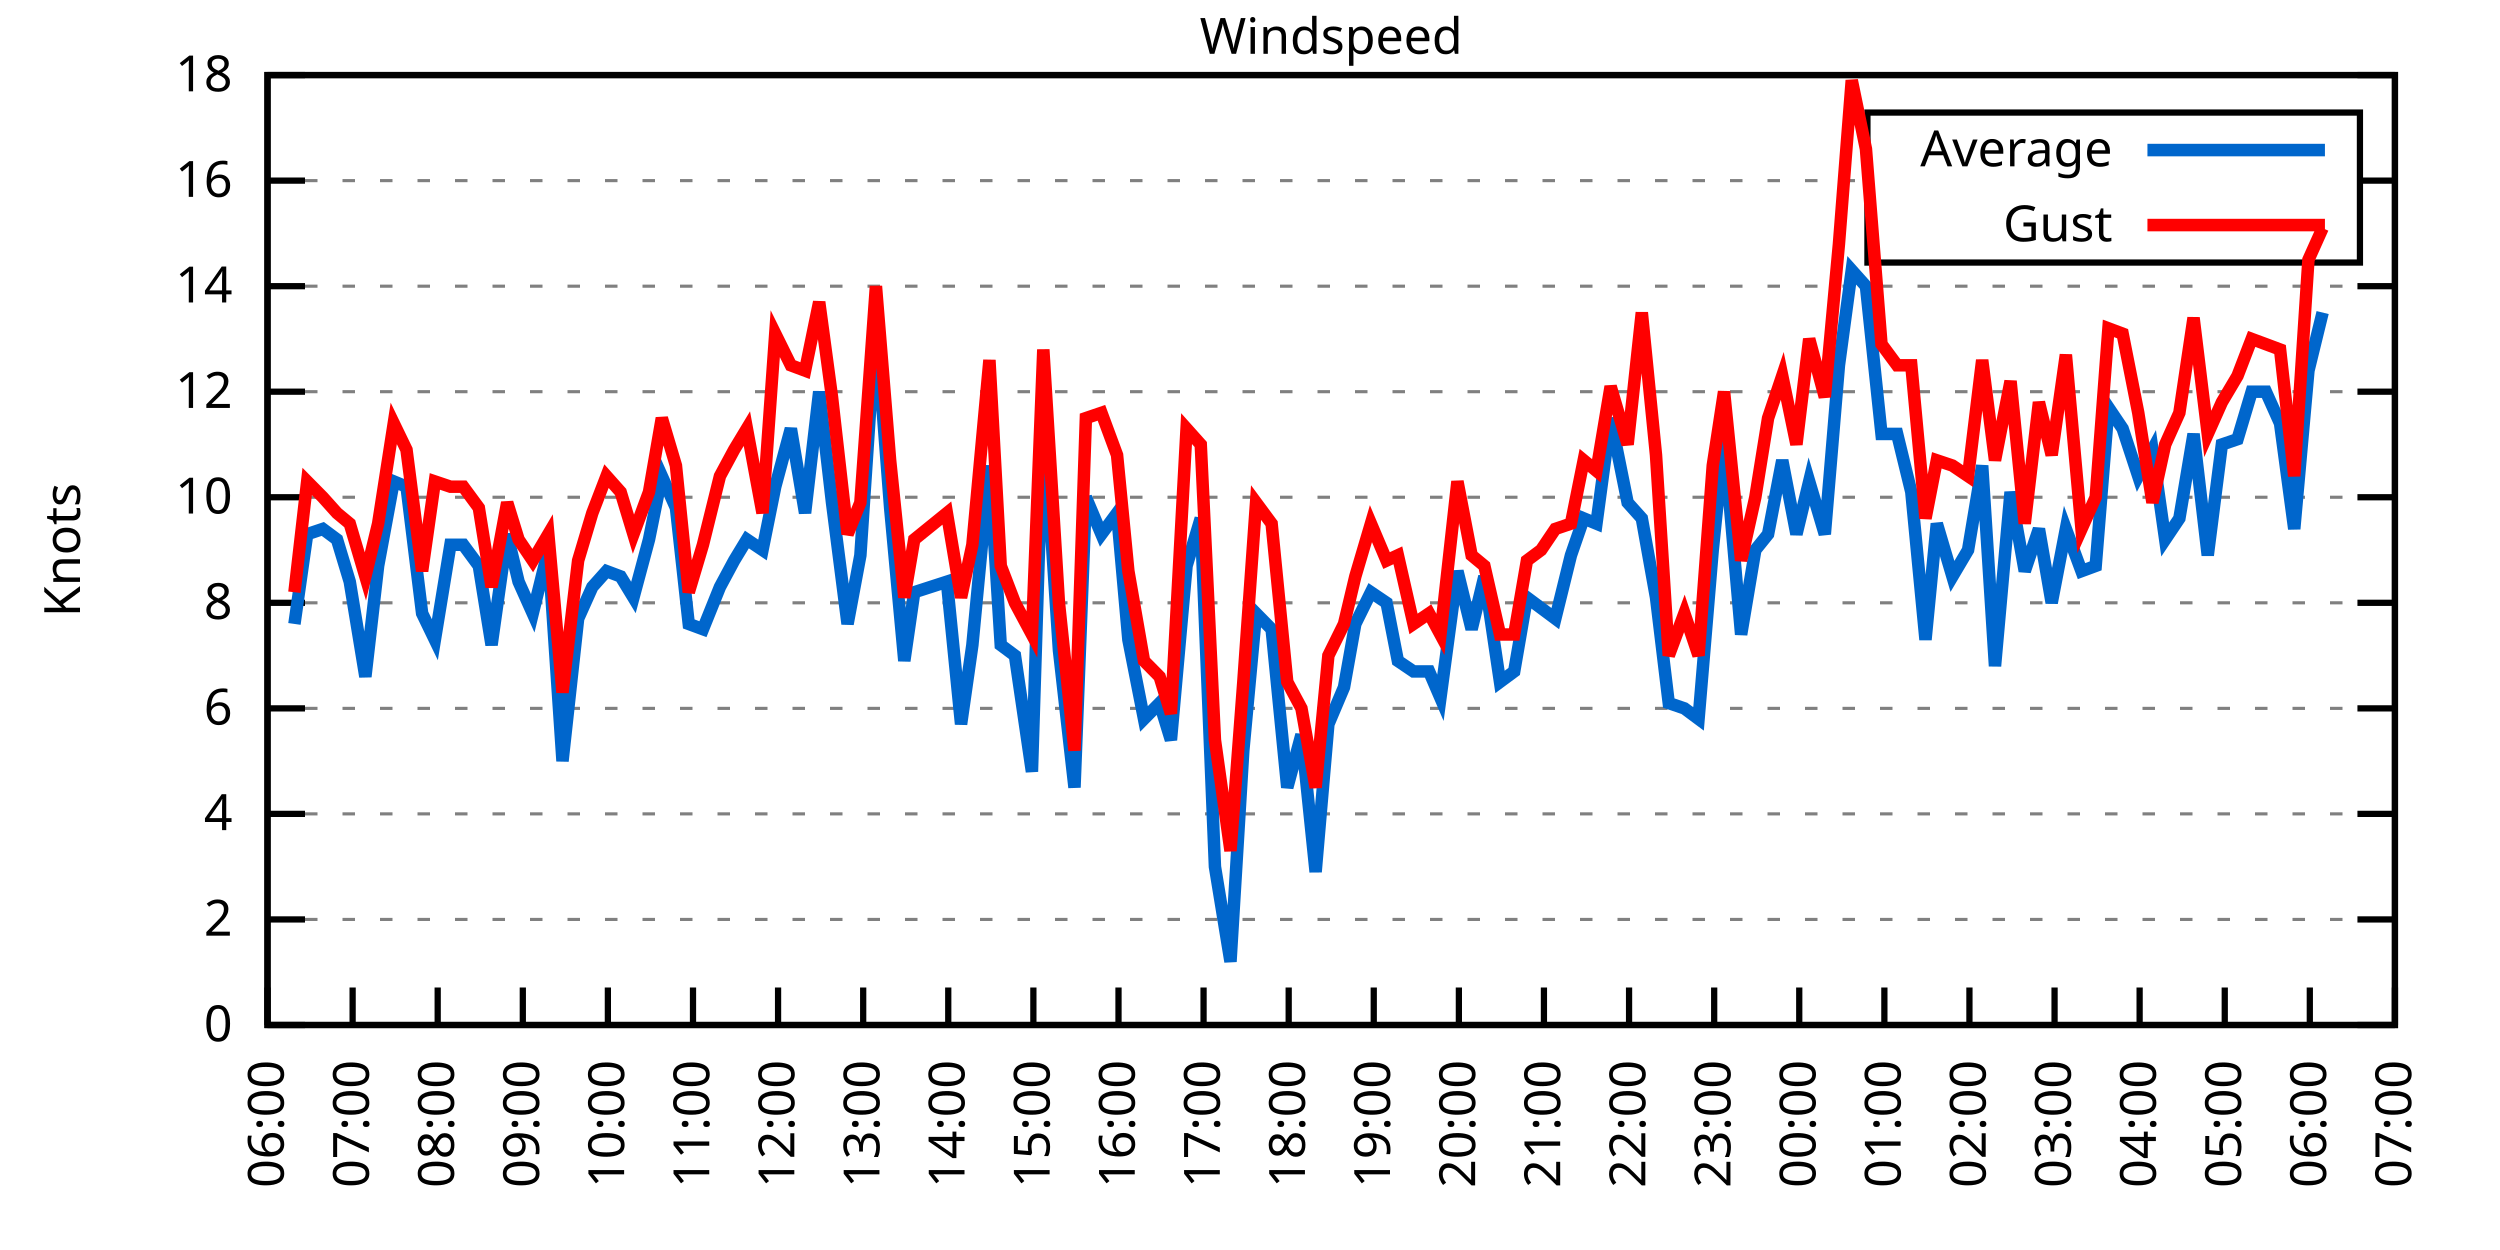
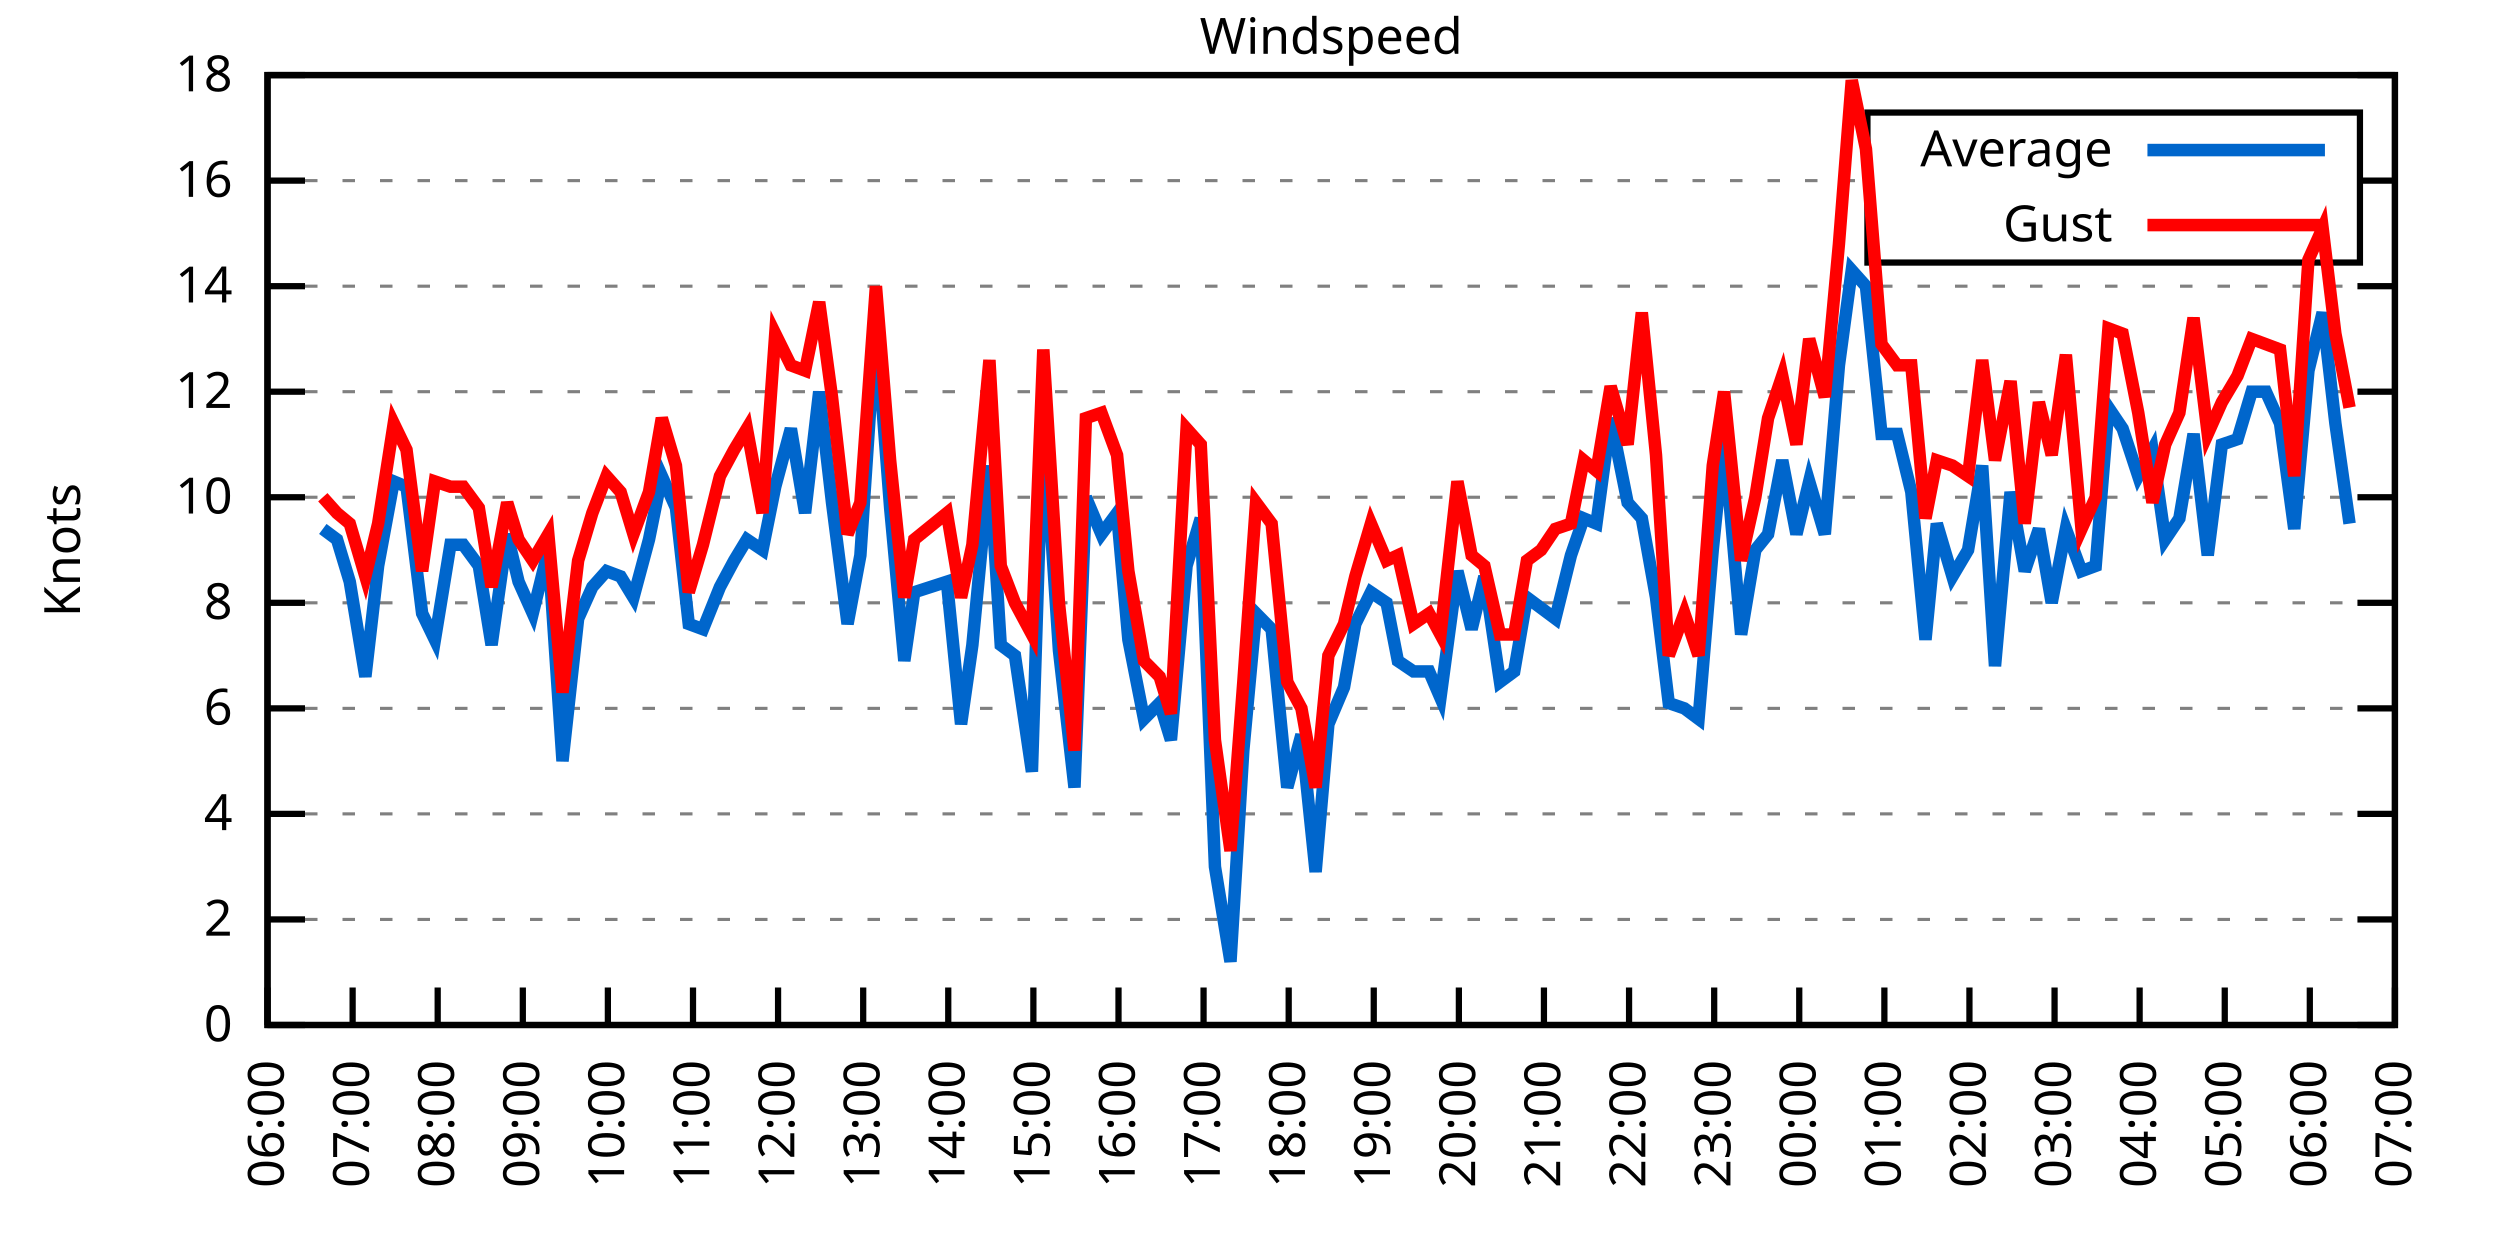
<svg xmlns="http://www.w3.org/2000/svg" xmlns:xlink="http://www.w3.org/1999/xlink" width="400" height="200" viewBox="0 0 400 200">
  <g id="gnuplot_canvas">
    <rect x="0" y="0" width="400" height="200" fill="none" />
    <defs>
      <circle id="gpDot" r="0.5" stroke-width="0.5" stroke="currentColor" />
      <path id="gpPt0" stroke-width="0.333" stroke="currentColor" d="M-1,0 h2 M0,-1 v2" />
      <path id="gpPt1" stroke-width="0.333" stroke="currentColor" d="M-1,-1 L1,1 M1,-1 L-1,1" />
      <path id="gpPt2" stroke-width="0.333" stroke="currentColor" d="M-1,0 L1,0 M0,-1 L0,1 M-1,-1 L1,1 M-1,1 L1,-1" />
      <rect id="gpPt3" stroke-width="0.333" stroke="currentColor" x="-1" y="-1" width="2" height="2" />
      <rect id="gpPt4" stroke-width="0.333" stroke="currentColor" fill="currentColor" x="-1" y="-1" width="2" height="2" />
      <circle id="gpPt5" stroke-width="0.333" stroke="currentColor" cx="0" cy="0" r="1" />
      <use xlink:href="#gpPt5" id="gpPt6" fill="currentColor" stroke="none" />
      <path id="gpPt7" stroke-width="0.333" stroke="currentColor" d="M0,-1.33 L-1.33,0.67 L1.33,0.67 z" />
      <use xlink:href="#gpPt7" id="gpPt8" fill="currentColor" stroke="none" />
      <use xlink:href="#gpPt7" id="gpPt9" stroke="currentColor" transform="rotate(180)" />
      <use xlink:href="#gpPt9" id="gpPt10" fill="currentColor" stroke="none" />
      <use xlink:href="#gpPt3" id="gpPt11" stroke="currentColor" transform="rotate(45)" />
      <use xlink:href="#gpPt11" id="gpPt12" fill="currentColor" stroke="none" />
      <path id="gpPt13" stroke-width="0.333" stroke="currentColor" d="M0,1.330 L1.265,0.411 L0.782,-1.067 L-0.782,-1.076 L-1.265,0.411 z" />
      <use xlink:href="#gpPt13" id="gpPt14" fill="currentColor" stroke="none" />
      <filter id="textbox" filterUnits="objectBoundingBox" x="0" y="0" height="1" width="1">
        <feFlood flood-color="white" flood-opacity="1" result="bgnd" />
        <feComposite in="SourceGraphic" in2="bgnd" operator="atop" />
      </filter>
      <filter id="greybox" filterUnits="objectBoundingBox" x="0" y="0" height="1" width="1">
        <feFlood flood-color="lightgrey" flood-opacity="1" result="grey" />
        <feComposite in="SourceGraphic" in2="grey" operator="atop" />
      </filter>
    </defs>
    <g fill="none" color="white" stroke="currentColor" stroke-width="1.00" stroke-linecap="butt" stroke-linejoin="miter">
</g>
    <g fill="none" color="black" stroke="currentColor" stroke-width="1.00" stroke-linecap="butt" stroke-linejoin="miter">
      <g stroke="none" shape-rendering="crispEdges">
        <polygon fill="rgb(255, 255, 255)" points="42.80,164.00 383.18,164.00 383.18,12.02 42.80,12.02 " />
      </g>
    </g>
    <g fill="none" color="black" stroke="currentColor" stroke-width="1.00" stroke-linecap="butt" stroke-linejoin="miter">
</g>
    <g fill="none" color="black" stroke="black" stroke-width="0.50" stroke-linecap="butt" stroke-linejoin="miter">
</g>
    <g fill="none" color="gray" stroke="currentColor" stroke-width="0.50" stroke-linecap="butt" stroke-linejoin="miter">
      <path stroke="gray" stroke-dasharray="2,4" class="gridline" d="M42.80,164.00 L383.19,164.00  " />
    </g>
    <g fill="none" color="gray" stroke="gray" stroke-width="1.00" stroke-linecap="butt" stroke-linejoin="miter">
</g>
    <g fill="none" color="black" stroke="currentColor" stroke-width="1.00" stroke-linecap="butt" stroke-linejoin="miter">
      <path stroke="black" d="M42.80,164.00 L48.80,164.00 M383.19,164.00 L377.19,164.00  " />
      <g transform="translate(37.20,166.60)" stroke="none" fill="black" font-family="Sans" font-size="8.00" text-anchor="end">
        <text>
          <tspan font-family="Sans"> 0</tspan>
        </text>
      </g>
    </g>
    <g fill="none" color="black" stroke="currentColor" stroke-width="1.00" stroke-linecap="butt" stroke-linejoin="miter">
</g>
    <g fill="none" color="black" stroke="black" stroke-width="0.50" stroke-linecap="butt" stroke-linejoin="miter">
</g>
    <g fill="none" color="gray" stroke="currentColor" stroke-width="0.50" stroke-linecap="butt" stroke-linejoin="miter">
      <path stroke="gray" stroke-dasharray="2,4" class="gridline" d="M42.80,147.11 L383.19,147.11  " />
    </g>
    <g fill="none" color="gray" stroke="gray" stroke-width="1.00" stroke-linecap="butt" stroke-linejoin="miter">
</g>
    <g fill="none" color="black" stroke="currentColor" stroke-width="1.00" stroke-linecap="butt" stroke-linejoin="miter">
      <path stroke="black" d="M42.80,147.11 L48.80,147.11 M383.19,147.11 L377.19,147.11  " />
      <g transform="translate(37.20,149.71)" stroke="none" fill="black" font-family="Sans" font-size="8.00" text-anchor="end">
        <text>
          <tspan font-family="Sans"> 2</tspan>
        </text>
      </g>
    </g>
    <g fill="none" color="black" stroke="currentColor" stroke-width="1.00" stroke-linecap="butt" stroke-linejoin="miter">
</g>
    <g fill="none" color="black" stroke="black" stroke-width="0.50" stroke-linecap="butt" stroke-linejoin="miter">
</g>
    <g fill="none" color="gray" stroke="currentColor" stroke-width="0.50" stroke-linecap="butt" stroke-linejoin="miter">
      <path stroke="gray" stroke-dasharray="2,4" class="gridline" d="M42.80,130.22 L383.19,130.22  " />
    </g>
    <g fill="none" color="gray" stroke="gray" stroke-width="1.00" stroke-linecap="butt" stroke-linejoin="miter">
</g>
    <g fill="none" color="black" stroke="currentColor" stroke-width="1.00" stroke-linecap="butt" stroke-linejoin="miter">
      <path stroke="black" d="M42.80,130.22 L48.80,130.22 M383.19,130.22 L377.19,130.22  " />
      <g transform="translate(37.20,132.82)" stroke="none" fill="black" font-family="Sans" font-size="8.00" text-anchor="end">
        <text>
          <tspan font-family="Sans"> 4</tspan>
        </text>
      </g>
    </g>
    <g fill="none" color="black" stroke="currentColor" stroke-width="1.00" stroke-linecap="butt" stroke-linejoin="miter">
</g>
    <g fill="none" color="black" stroke="black" stroke-width="0.50" stroke-linecap="butt" stroke-linejoin="miter">
</g>
    <g fill="none" color="gray" stroke="currentColor" stroke-width="0.50" stroke-linecap="butt" stroke-linejoin="miter">
      <path stroke="gray" stroke-dasharray="2,4" class="gridline" d="M42.80,113.34 L383.19,113.34  " />
    </g>
    <g fill="none" color="gray" stroke="gray" stroke-width="1.00" stroke-linecap="butt" stroke-linejoin="miter">
</g>
    <g fill="none" color="black" stroke="currentColor" stroke-width="1.00" stroke-linecap="butt" stroke-linejoin="miter">
      <path stroke="black" d="M42.80,113.34 L48.80,113.34 M383.19,113.34 L377.19,113.34  " />
      <g transform="translate(37.20,115.94)" stroke="none" fill="black" font-family="Sans" font-size="8.00" text-anchor="end">
        <text>
          <tspan font-family="Sans"> 6</tspan>
        </text>
      </g>
    </g>
    <g fill="none" color="black" stroke="currentColor" stroke-width="1.00" stroke-linecap="butt" stroke-linejoin="miter">
</g>
    <g fill="none" color="black" stroke="black" stroke-width="0.50" stroke-linecap="butt" stroke-linejoin="miter">
</g>
    <g fill="none" color="gray" stroke="currentColor" stroke-width="0.50" stroke-linecap="butt" stroke-linejoin="miter">
      <path stroke="gray" stroke-dasharray="2,4" class="gridline" d="M42.80,96.45 L383.19,96.45  " />
    </g>
    <g fill="none" color="gray" stroke="gray" stroke-width="1.00" stroke-linecap="butt" stroke-linejoin="miter">
</g>
    <g fill="none" color="black" stroke="currentColor" stroke-width="1.00" stroke-linecap="butt" stroke-linejoin="miter">
      <path stroke="black" d="M42.80,96.45 L48.80,96.45 M383.19,96.45 L377.19,96.45  " />
      <g transform="translate(37.20,99.05)" stroke="none" fill="black" font-family="Sans" font-size="8.00" text-anchor="end">
        <text>
          <tspan font-family="Sans"> 8</tspan>
        </text>
      </g>
    </g>
    <g fill="none" color="black" stroke="currentColor" stroke-width="1.00" stroke-linecap="butt" stroke-linejoin="miter">
</g>
    <g fill="none" color="black" stroke="black" stroke-width="0.50" stroke-linecap="butt" stroke-linejoin="miter">
</g>
    <g fill="none" color="gray" stroke="currentColor" stroke-width="0.50" stroke-linecap="butt" stroke-linejoin="miter">
      <path stroke="gray" stroke-dasharray="2,4" class="gridline" d="M42.80,79.56 L383.19,79.56  " />
    </g>
    <g fill="none" color="gray" stroke="gray" stroke-width="1.00" stroke-linecap="butt" stroke-linejoin="miter">
</g>
    <g fill="none" color="black" stroke="currentColor" stroke-width="1.00" stroke-linecap="butt" stroke-linejoin="miter">
      <path stroke="black" d="M42.80,79.56 L48.80,79.56 M383.19,79.56 L377.19,79.56  " />
      <g transform="translate(37.20,82.16)" stroke="none" fill="black" font-family="Sans" font-size="8.00" text-anchor="end">
        <text>
          <tspan font-family="Sans"> 10</tspan>
        </text>
      </g>
    </g>
    <g fill="none" color="black" stroke="currentColor" stroke-width="1.00" stroke-linecap="butt" stroke-linejoin="miter">
</g>
    <g fill="none" color="black" stroke="black" stroke-width="0.50" stroke-linecap="butt" stroke-linejoin="miter">
</g>
    <g fill="none" color="gray" stroke="currentColor" stroke-width="0.50" stroke-linecap="butt" stroke-linejoin="miter">
      <path stroke="gray" stroke-dasharray="2,4" class="gridline" d="M42.80,62.67 L383.19,62.67  " />
    </g>
    <g fill="none" color="gray" stroke="gray" stroke-width="1.00" stroke-linecap="butt" stroke-linejoin="miter">
</g>
    <g fill="none" color="black" stroke="currentColor" stroke-width="1.00" stroke-linecap="butt" stroke-linejoin="miter">
      <path stroke="black" d="M42.80,62.67 L48.80,62.67 M383.19,62.67 L377.19,62.67  " />
      <g transform="translate(37.20,65.27)" stroke="none" fill="black" font-family="Sans" font-size="8.00" text-anchor="end">
        <text>
          <tspan font-family="Sans"> 12</tspan>
        </text>
      </g>
    </g>
    <g fill="none" color="black" stroke="currentColor" stroke-width="1.00" stroke-linecap="butt" stroke-linejoin="miter">
</g>
    <g fill="none" color="black" stroke="black" stroke-width="0.50" stroke-linecap="butt" stroke-linejoin="miter">
</g>
    <g fill="none" color="gray" stroke="currentColor" stroke-width="0.50" stroke-linecap="butt" stroke-linejoin="miter">
      <path stroke="gray" stroke-dasharray="2,4" class="gridline" d="M42.80,45.79 L383.19,45.79  " />
    </g>
    <g fill="none" color="gray" stroke="gray" stroke-width="1.00" stroke-linecap="butt" stroke-linejoin="miter">
</g>
    <g fill="none" color="black" stroke="currentColor" stroke-width="1.00" stroke-linecap="butt" stroke-linejoin="miter">
      <path stroke="black" d="M42.80,45.79 L48.80,45.79 M383.19,45.79 L377.19,45.79  " />
      <g transform="translate(37.20,48.39)" stroke="none" fill="black" font-family="Sans" font-size="8.00" text-anchor="end">
        <text>
          <tspan font-family="Sans"> 14</tspan>
        </text>
      </g>
    </g>
    <g fill="none" color="black" stroke="currentColor" stroke-width="1.00" stroke-linecap="butt" stroke-linejoin="miter">
</g>
    <g fill="none" color="black" stroke="black" stroke-width="0.50" stroke-linecap="butt" stroke-linejoin="miter">
</g>
    <g fill="none" color="gray" stroke="currentColor" stroke-width="0.50" stroke-linecap="butt" stroke-linejoin="miter">
      <path stroke="gray" stroke-dasharray="2,4" class="gridline" d="M42.80,28.90 L298.79,28.90 M377.59,28.90 L383.19,28.90  " />
    </g>
    <g fill="none" color="gray" stroke="gray" stroke-width="1.00" stroke-linecap="butt" stroke-linejoin="miter">
</g>
    <g fill="none" color="black" stroke="currentColor" stroke-width="1.00" stroke-linecap="butt" stroke-linejoin="miter">
      <path stroke="black" d="M42.80,28.90 L48.80,28.90 M383.19,28.90 L377.19,28.90  " />
      <g transform="translate(37.20,31.50)" stroke="none" fill="black" font-family="Sans" font-size="8.00" text-anchor="end">
        <text>
          <tspan font-family="Sans"> 16</tspan>
        </text>
      </g>
    </g>
    <g fill="none" color="black" stroke="currentColor" stroke-width="1.00" stroke-linecap="butt" stroke-linejoin="miter">
</g>
    <g fill="none" color="black" stroke="black" stroke-width="0.50" stroke-linecap="butt" stroke-linejoin="miter">
</g>
    <g fill="none" color="gray" stroke="currentColor" stroke-width="0.50" stroke-linecap="butt" stroke-linejoin="miter">
      <path stroke="gray" stroke-dasharray="2,4" class="gridline" d="M42.80,12.01 L383.19,12.01  " />
    </g>
    <g fill="none" color="gray" stroke="gray" stroke-width="1.00" stroke-linecap="butt" stroke-linejoin="miter">
</g>
    <g fill="none" color="black" stroke="currentColor" stroke-width="1.00" stroke-linecap="butt" stroke-linejoin="miter">
      <path stroke="black" d="M42.80,12.01 L48.80,12.01 M383.19,12.01 L377.19,12.01  " />
      <g transform="translate(37.20,14.61)" stroke="none" fill="black" font-family="Sans" font-size="8.00" text-anchor="end">
        <text>
          <tspan font-family="Sans"> 18</tspan>
        </text>
      </g>
    </g>
    <g fill="none" color="black" stroke="currentColor" stroke-width="1.00" stroke-linecap="butt" stroke-linejoin="miter">
      <path stroke="black" d="M42.80,164.00 L42.80,158.00  " />
      <g transform="translate(45.40,169.60) rotate(270.00)" stroke="none" fill="black" font-family="Sans" font-size="8.00" text-anchor="end">
        <text>
          <tspan font-family="Sans">06:00</tspan>
        </text>
      </g>
    </g>
    <g fill="none" color="black" stroke="currentColor" stroke-width="1.00" stroke-linecap="butt" stroke-linejoin="miter">
      <path stroke="black" d="M56.42,164.00 L56.42,158.00  " />
      <g transform="translate(59.02,169.60) rotate(270.00)" stroke="none" fill="black" font-family="Sans" font-size="8.00" text-anchor="end">
        <text>
          <tspan font-family="Sans">07:00</tspan>
        </text>
      </g>
    </g>
    <g fill="none" color="black" stroke="currentColor" stroke-width="1.00" stroke-linecap="butt" stroke-linejoin="miter">
      <path stroke="black" d="M70.03,164.00 L70.03,158.00  " />
      <g transform="translate(72.63,169.60) rotate(270.00)" stroke="none" fill="black" font-family="Sans" font-size="8.00" text-anchor="end">
        <text>
          <tspan font-family="Sans">08:00</tspan>
        </text>
      </g>
    </g>
    <g fill="none" color="black" stroke="currentColor" stroke-width="1.00" stroke-linecap="butt" stroke-linejoin="miter">
      <path stroke="black" d="M83.65,164.00 L83.65,158.00  " />
      <g transform="translate(86.25,169.60) rotate(270.00)" stroke="none" fill="black" font-family="Sans" font-size="8.00" text-anchor="end">
        <text>
          <tspan font-family="Sans">09:00</tspan>
        </text>
      </g>
    </g>
    <g fill="none" color="black" stroke="currentColor" stroke-width="1.00" stroke-linecap="butt" stroke-linejoin="miter">
      <path stroke="black" d="M97.26,164.00 L97.26,158.00  " />
      <g transform="translate(99.86,169.60) rotate(270.00)" stroke="none" fill="black" font-family="Sans" font-size="8.00" text-anchor="end">
        <text>
          <tspan font-family="Sans">10:00</tspan>
        </text>
      </g>
    </g>
    <g fill="none" color="black" stroke="currentColor" stroke-width="1.00" stroke-linecap="butt" stroke-linejoin="miter">
      <path stroke="black" d="M110.88,164.00 L110.88,158.00  " />
      <g transform="translate(113.48,169.60) rotate(270.00)" stroke="none" fill="black" font-family="Sans" font-size="8.00" text-anchor="end">
        <text>
          <tspan font-family="Sans">11:00</tspan>
        </text>
      </g>
    </g>
    <g fill="none" color="black" stroke="currentColor" stroke-width="1.00" stroke-linecap="butt" stroke-linejoin="miter">
      <path stroke="black" d="M124.49,164.00 L124.49,158.00  " />
      <g transform="translate(127.09,169.60) rotate(270.00)" stroke="none" fill="black" font-family="Sans" font-size="8.00" text-anchor="end">
        <text>
          <tspan font-family="Sans">12:00</tspan>
        </text>
      </g>
    </g>
    <g fill="none" color="black" stroke="currentColor" stroke-width="1.00" stroke-linecap="butt" stroke-linejoin="miter">
      <path stroke="black" d="M138.11,164.00 L138.11,158.00  " />
      <g transform="translate(140.71,169.60) rotate(270.00)" stroke="none" fill="black" font-family="Sans" font-size="8.00" text-anchor="end">
        <text>
          <tspan font-family="Sans">13:00</tspan>
        </text>
      </g>
    </g>
    <g fill="none" color="black" stroke="currentColor" stroke-width="1.00" stroke-linecap="butt" stroke-linejoin="miter">
      <path stroke="black" d="M151.72,164.00 L151.72,158.00  " />
      <g transform="translate(154.32,169.60) rotate(270.00)" stroke="none" fill="black" font-family="Sans" font-size="8.00" text-anchor="end">
        <text>
          <tspan font-family="Sans">14:00</tspan>
        </text>
      </g>
    </g>
    <g fill="none" color="black" stroke="currentColor" stroke-width="1.00" stroke-linecap="butt" stroke-linejoin="miter">
      <path stroke="black" d="M165.34,164.00 L165.34,158.00  " />
      <g transform="translate(167.94,169.60) rotate(270.00)" stroke="none" fill="black" font-family="Sans" font-size="8.00" text-anchor="end">
        <text>
          <tspan font-family="Sans">15:00</tspan>
        </text>
      </g>
    </g>
    <g fill="none" color="black" stroke="currentColor" stroke-width="1.00" stroke-linecap="butt" stroke-linejoin="miter">
      <path stroke="black" d="M178.96,164.00 L178.96,158.00  " />
      <g transform="translate(181.56,169.60) rotate(270.00)" stroke="none" fill="black" font-family="Sans" font-size="8.00" text-anchor="end">
        <text>
          <tspan font-family="Sans">16:00</tspan>
        </text>
      </g>
    </g>
    <g fill="none" color="black" stroke="currentColor" stroke-width="1.00" stroke-linecap="butt" stroke-linejoin="miter">
      <path stroke="black" d="M192.57,164.00 L192.57,158.00  " />
      <g transform="translate(195.17,169.60) rotate(270.00)" stroke="none" fill="black" font-family="Sans" font-size="8.00" text-anchor="end">
        <text>
          <tspan font-family="Sans">17:00</tspan>
        </text>
      </g>
    </g>
    <g fill="none" color="black" stroke="currentColor" stroke-width="1.00" stroke-linecap="butt" stroke-linejoin="miter">
      <path stroke="black" d="M206.19,164.00 L206.19,158.00  " />
      <g transform="translate(208.79,169.60) rotate(270.00)" stroke="none" fill="black" font-family="Sans" font-size="8.00" text-anchor="end">
        <text>
          <tspan font-family="Sans">18:00</tspan>
        </text>
      </g>
    </g>
    <g fill="none" color="black" stroke="currentColor" stroke-width="1.00" stroke-linecap="butt" stroke-linejoin="miter">
      <path stroke="black" d="M219.80,164.00 L219.80,158.00  " />
      <g transform="translate(222.40,169.60) rotate(270.00)" stroke="none" fill="black" font-family="Sans" font-size="8.00" text-anchor="end">
        <text>
          <tspan font-family="Sans">19:00</tspan>
        </text>
      </g>
    </g>
    <g fill="none" color="black" stroke="currentColor" stroke-width="1.00" stroke-linecap="butt" stroke-linejoin="miter">
      <path stroke="black" d="M233.42,164.00 L233.42,158.00  " />
      <g transform="translate(236.02,169.60) rotate(270.00)" stroke="none" fill="black" font-family="Sans" font-size="8.00" text-anchor="end">
        <text>
          <tspan font-family="Sans">20:00</tspan>
        </text>
      </g>
    </g>
    <g fill="none" color="black" stroke="currentColor" stroke-width="1.00" stroke-linecap="butt" stroke-linejoin="miter">
      <path stroke="black" d="M247.03,164.00 L247.03,158.00  " />
      <g transform="translate(249.63,169.60) rotate(270.00)" stroke="none" fill="black" font-family="Sans" font-size="8.00" text-anchor="end">
        <text>
          <tspan font-family="Sans">21:00</tspan>
        </text>
      </g>
    </g>
    <g fill="none" color="black" stroke="currentColor" stroke-width="1.00" stroke-linecap="butt" stroke-linejoin="miter">
      <path stroke="black" d="M260.65,164.00 L260.65,158.00  " />
      <g transform="translate(263.25,169.60) rotate(270.00)" stroke="none" fill="black" font-family="Sans" font-size="8.00" text-anchor="end">
        <text>
          <tspan font-family="Sans">22:00</tspan>
        </text>
      </g>
    </g>
    <g fill="none" color="black" stroke="currentColor" stroke-width="1.00" stroke-linecap="butt" stroke-linejoin="miter">
      <path stroke="black" d="M274.27,164.00 L274.27,158.00  " />
      <g transform="translate(276.87,169.60) rotate(270.00)" stroke="none" fill="black" font-family="Sans" font-size="8.00" text-anchor="end">
        <text>
          <tspan font-family="Sans">23:00</tspan>
        </text>
      </g>
    </g>
    <g fill="none" color="black" stroke="currentColor" stroke-width="1.00" stroke-linecap="butt" stroke-linejoin="miter">
      <path stroke="black" d="M287.88,164.00 L287.88,158.00  " />
      <g transform="translate(290.48,169.60) rotate(270.00)" stroke="none" fill="black" font-family="Sans" font-size="8.00" text-anchor="end">
        <text>
          <tspan font-family="Sans">00:00</tspan>
        </text>
      </g>
    </g>
    <g fill="none" color="black" stroke="currentColor" stroke-width="1.00" stroke-linecap="butt" stroke-linejoin="miter">
      <path stroke="black" d="M301.50,164.00 L301.50,158.00  " />
      <g transform="translate(304.10,169.60) rotate(270.00)" stroke="none" fill="black" font-family="Sans" font-size="8.00" text-anchor="end">
        <text>
          <tspan font-family="Sans">01:00</tspan>
        </text>
      </g>
    </g>
    <g fill="none" color="black" stroke="currentColor" stroke-width="1.00" stroke-linecap="butt" stroke-linejoin="miter">
      <path stroke="black" d="M315.11,164.00 L315.11,158.00  " />
      <g transform="translate(317.71,169.60) rotate(270.00)" stroke="none" fill="black" font-family="Sans" font-size="8.00" text-anchor="end">
        <text>
          <tspan font-family="Sans">02:00</tspan>
        </text>
      </g>
    </g>
    <g fill="none" color="black" stroke="currentColor" stroke-width="1.00" stroke-linecap="butt" stroke-linejoin="miter">
      <path stroke="black" d="M328.73,164.00 L328.73,158.00  " />
      <g transform="translate(331.33,169.60) rotate(270.00)" stroke="none" fill="black" font-family="Sans" font-size="8.00" text-anchor="end">
        <text>
          <tspan font-family="Sans">03:00</tspan>
        </text>
      </g>
    </g>
    <g fill="none" color="black" stroke="currentColor" stroke-width="1.00" stroke-linecap="butt" stroke-linejoin="miter">
      <path stroke="black" d="M342.34,164.00 L342.34,158.00  " />
      <g transform="translate(344.94,169.60) rotate(270.00)" stroke="none" fill="black" font-family="Sans" font-size="8.00" text-anchor="end">
        <text>
          <tspan font-family="Sans">04:00</tspan>
        </text>
      </g>
    </g>
    <g fill="none" color="black" stroke="currentColor" stroke-width="1.00" stroke-linecap="butt" stroke-linejoin="miter">
      <path stroke="black" d="M355.96,164.00 L355.96,158.00  " />
      <g transform="translate(358.56,169.60) rotate(270.00)" stroke="none" fill="black" font-family="Sans" font-size="8.00" text-anchor="end">
        <text>
          <tspan font-family="Sans">05:00</tspan>
        </text>
      </g>
    </g>
    <g fill="none" color="black" stroke="currentColor" stroke-width="1.00" stroke-linecap="butt" stroke-linejoin="miter">
      <path stroke="black" d="M369.57,164.00 L369.57,158.00  " />
      <g transform="translate(372.17,169.60) rotate(270.00)" stroke="none" fill="black" font-family="Sans" font-size="8.00" text-anchor="end">
        <text>
          <tspan font-family="Sans">06:00</tspan>
        </text>
      </g>
    </g>
    <g fill="none" color="black" stroke="currentColor" stroke-width="1.00" stroke-linecap="butt" stroke-linejoin="miter">
      <path stroke="black" d="M383.19,164.00 L383.19,158.00  " />
      <g transform="translate(385.79,169.60) rotate(270.00)" stroke="none" fill="black" font-family="Sans" font-size="8.00" text-anchor="end">
        <text>
          <tspan font-family="Sans">07:00</tspan>
        </text>
      </g>
    </g>
    <g fill="none" color="black" stroke="currentColor" stroke-width="1.00" stroke-linecap="butt" stroke-linejoin="miter">
</g>
    <g fill="none" color="black" stroke="currentColor" stroke-width="1.00" stroke-linecap="butt" stroke-linejoin="miter">
      <path stroke="black" d="M42.80,12.01 L42.80,164.00 L383.19,164.00 L383.19,12.01 L42.80,12.01 Z  " />
    </g>
    <g fill="none" color="black" stroke="currentColor" stroke-width="1.00" stroke-linecap="butt" stroke-linejoin="miter">
</g>
    <g fill="none" color="black" stroke="currentColor" stroke-width="1.00" stroke-linecap="butt" stroke-linejoin="miter">
      <path stroke="black" d="M298.79,42.01 L298.79,18.01 L377.59,18.01 L377.59,42.01 L298.79,42.01 Z  " />
    </g>
    <g id="Windspeed_plot_1">
      <g fill="none" color="white" stroke="black" stroke-width="2.00" stroke-linecap="butt" stroke-linejoin="miter">
</g>
      <g fill="none" color="black" stroke="currentColor" stroke-width="2.00" stroke-linecap="butt" stroke-linejoin="miter">
        <g transform="translate(337.99,26.61)" stroke="none" fill="black" font-family="Sans" font-size="8.00" text-anchor="end">
          <text>
            <tspan font-family="Sans">Average</tspan>
          </text>
        </g>
      </g>
      <g fill="none" color="black" stroke="currentColor" stroke-width="2.00" stroke-linecap="butt" stroke-linejoin="miter">
-         <path stroke="rgb(  0, 102, 204)" d="M343.59,24.01 L371.99,24.01 M47.11,99.83 L49.15,85.47 L51.65,84.63 L53.92,86.32 L55.96,93.07 L58.46,108.27   L60.50,90.54 L63.00,77.03 L65.04,77.87 L67.54,98.14 L69.58,102.36 L72.07,87.16 L74.12,87.16 L76.61,90.54   L78.65,103.20 L81.15,85.47 L82.97,93.07 L85.24,98.14 L87.73,88.00 L90.00,121.78 L92.50,98.98 L94.77,93.92   L97.04,91.38 L99.30,92.23 L101.35,95.60 L103.84,86.32 L105.89,76.18 L108.15,81.25 L110.20,99.83 L112.47,100.67   L115.19,93.92 L117.46,89.69 L119.50,86.32 L122.00,88.00 L124.04,77.87 L126.54,68.58 L128.81,82.09 L131.07,62.67   L133.12,80.41 L135.61,99.83 L137.66,88.85 L140.15,51.70 L142.42,81.25 L144.69,105.74 L146.28,94.76 L151.50,93.07   L153.77,115.87 L155.58,103.20 L158.31,74.49 L160.12,103.20 L162.39,104.89 L165.11,123.47 L166.93,66.05 L169.43,104.05   L171.92,126.00 L173.74,79.56 L176.23,85.47 L178.73,82.09 L180.54,102.36 L183.04,115.03 L185.54,112.49 L187.35,118.40   L189.85,90.54 L192.12,82.94 L194.39,138.67 L196.88,153.87 L198.93,120.09 L200.97,98.14 L203.46,100.67 L205.96,126.00   L208.23,117.56 L210.50,139.51 L212.54,115.87 L215.04,109.96 L216.85,99.83 L219.35,94.76 L221.85,96.45 L223.66,105.74   L226.16,107.43 L228.65,107.43 L230.47,111.65 L233.19,91.38 L235.46,100.67 L237.50,92.23 L240.00,109.11 L242.27,107.43   L244.31,95.60 L246.58,97.29 L248.85,98.98 L251.35,88.85 L253.39,82.94 L255.43,83.78 L257.70,66.90 L260.42,80.41   L262.69,82.94 L264.96,95.60 L267.00,112.49 L269.50,113.34 L271.77,115.03 L274.04,88.00 L275.85,70.27 L278.58,101.52   L280.85,88.00 L282.89,85.47 L285.16,73.65 L287.43,85.47 L289.47,77.03 L291.97,85.47 L294.23,58.45 L296.28,43.25   L298.55,45.79 L301.04,69.43 L303.54,69.43 L305.81,78.72 L308.08,102.36 L309.89,83.78 L312.39,92.23 L314.89,88.00   L317.15,74.49 L319.20,106.58 L321.69,78.72 L323.96,91.38 L326.23,84.63 L328.27,96.45 L330.54,84.63 L333.04,91.38   L335.31,90.54 L337.35,65.21 L339.62,68.58 L342.12,76.18 L344.39,71.96 L346.43,86.32 L348.70,82.94 L350.97,69.43   L353.24,88.85 L355.50,71.12 L358.00,70.27 L360.27,62.67 L362.54,62.67 L364.81,67.74 L367.08,84.63 L369.35,59.30   L371.62,50.01  " />
+         <path stroke="rgb(  0, 102, 204)" d="M343.59,24.01 L371.99,24.01 M51.65,84.63 L53.92,86.32 L55.96,93.07 L58.46,108.27 L60.50,90.54 L63.00,77.03   L65.04,77.87 L67.54,98.14 L69.58,102.36 L72.07,87.16 L74.12,87.16 L76.61,90.54 L78.65,103.20 L81.15,85.47   L82.97,93.07 L85.24,98.14 L87.73,88.00 L90.00,121.78 L92.50,98.98 L94.77,93.92 L97.04,91.38 L99.30,92.23   L101.35,95.60 L103.84,86.32 L105.89,76.18 L108.15,81.25 L110.20,99.83 L112.47,100.67 L115.19,93.92 L117.46,89.69   L119.50,86.32 L122.00,88.00 L124.04,77.87 L126.54,68.58 L128.81,82.09 L131.07,62.67 L133.12,80.41 L135.61,99.83   L137.66,88.85 L140.15,51.70 L142.42,81.25 L144.69,105.74 L146.28,94.76 L151.50,93.07 L153.77,115.87 L155.58,103.20   L158.31,74.49 L160.12,103.20 L162.39,104.89 L165.11,123.47 L166.93,66.05 L169.43,104.05 L171.92,126.00 L173.74,79.56   L176.23,85.47 L178.73,82.09 L180.54,102.36 L183.04,115.03 L185.54,112.49 L187.35,118.40 L189.85,90.54 L192.12,82.94   L194.39,138.67 L196.88,153.87 L198.93,120.09 L200.97,98.14 L203.46,100.67 L205.96,126.00 L208.23,117.56 L210.50,139.51   L212.54,115.87 L215.04,109.96 L216.85,99.83 L219.35,94.76 L221.85,96.45 L223.66,105.74 L226.16,107.43 L228.65,107.43   L230.47,111.65 L233.19,91.38 L235.46,100.67 L237.50,92.23 L240.00,109.11 L242.27,107.43 L244.31,95.60 L246.58,97.29   L248.85,98.98 L251.35,88.85 L253.39,82.94 L255.43,83.78 L257.70,66.90 L260.42,80.41 L262.69,82.94 L264.96,95.60   L267.00,112.49 L269.50,113.34 L271.77,115.03 L274.04,88.00 L275.85,70.27 L278.58,101.52 L280.85,88.00 L282.89,85.47   L285.16,73.65 L287.43,85.47 L289.47,77.03 L291.97,85.47 L294.23,58.45 L296.28,43.25 L298.55,45.79 L301.04,69.43   L303.54,69.43 L305.81,78.72 L308.08,102.36 L309.89,83.78 L312.39,92.23 L314.89,88.00 L317.15,74.49 L319.20,106.58   L321.69,78.72 L323.96,91.38 L326.23,84.63 L328.27,96.45 L330.54,84.63 L333.04,91.38 L335.31,90.54 L337.35,65.21   L339.62,68.58 L342.12,76.18 L344.39,71.96 L346.43,86.32 L348.70,82.94 L350.97,69.43 L353.24,88.85 L355.50,71.12   L358.00,70.27 L360.27,62.67 L362.54,62.67 L364.81,67.74 L367.08,84.63 L369.35,59.30 L371.62,50.01 L373.66,67.74   L375.93,83.78  " />
      </g>
    </g>
    <g id="Windspeed_plot_2">
      <g fill="none" color="black" stroke="currentColor" stroke-width="2.00" stroke-linecap="butt" stroke-linejoin="miter">
        <g transform="translate(337.99,38.61)" stroke="none" fill="black" font-family="Sans" font-size="8.00" text-anchor="end">
          <text>
            <tspan font-family="Sans">Gust</tspan>
          </text>
        </g>
      </g>
      <g fill="none" color="black" stroke="currentColor" stroke-width="2.00" stroke-linecap="butt" stroke-linejoin="miter">
-         <path stroke="rgb(255,   0,   0)" d="M343.59,36.01 L371.99,36.01 M47.11,94.76 L49.15,77.03 L51.65,79.56 L53.92,82.09 L55.96,83.78 L58.46,92.23   L60.50,83.78 L63.00,67.74 L65.04,71.96 L67.54,91.38 L69.58,77.03 L72.07,77.87 L74.12,77.87 L76.61,81.25   L78.65,93.92 L81.15,80.41 L82.97,86.32 L85.24,89.69 L87.73,85.47 L90.00,110.80 L92.50,89.69 L94.77,82.09   L97.04,76.18 L99.30,78.72 L101.35,85.47 L103.84,78.72 L105.89,66.90 L108.15,74.49 L110.20,94.76 L112.47,87.16   L115.19,76.18 L117.46,71.96 L119.50,68.58 L122.00,82.09 L124.04,53.39 L126.54,58.45 L128.81,59.30 L131.07,48.32   L133.12,63.52 L135.61,85.47 L137.66,80.41 L140.15,45.79 L142.42,73.65 L144.69,95.60 L146.28,86.32 L151.50,82.09   L153.77,95.60 L155.58,87.16 L158.31,57.61 L160.12,90.54 L162.39,96.45 L165.11,101.52 L166.93,55.92 L169.43,96.45   L171.92,120.09 L173.74,66.90 L176.23,66.05 L178.73,72.81 L180.54,91.38 L183.04,105.74 L185.54,108.27 L187.35,114.18   L189.85,68.58 L192.12,71.12 L194.39,118.40 L196.88,136.14 L198.93,109.11 L200.97,80.41 L203.46,83.78 L205.96,109.11   L208.23,113.34 L210.50,126.00 L212.54,104.89 L215.04,99.83 L216.85,92.23 L219.35,83.78 L221.85,89.69 L223.66,88.85   L226.16,99.83 L228.65,98.14 L230.47,101.52 L233.19,77.03 L235.46,88.85 L237.50,90.54 L240.00,101.52 L242.27,101.52   L244.31,89.69 L246.58,88.00 L248.85,84.63 L251.35,83.78 L253.39,73.65 L255.43,75.34 L257.70,61.83 L260.42,71.12   L262.69,50.01 L264.96,72.81 L267.00,104.89 L269.50,98.14 L271.77,104.89 L274.04,74.49 L275.85,62.67 L278.58,89.69   L280.85,79.56 L282.89,66.90 L285.16,60.14 L287.43,71.12 L289.47,54.23 L291.97,63.52 L294.23,39.03 L296.28,12.85   L298.55,23.83 L301.04,55.07 L303.54,58.45 L305.81,58.45 L308.08,82.94 L309.89,73.65 L312.39,74.49 L314.89,76.18   L317.15,57.61 L319.20,73.65 L321.69,60.98 L323.96,83.78 L326.23,64.36 L328.27,72.81 L330.54,56.76 L333.04,84.63   L335.31,79.56 L337.35,52.54 L339.62,53.39 L342.12,66.05 L344.39,80.41 L346.43,71.12 L348.70,66.05 L350.97,50.85   L353.24,69.43 L355.50,64.36 L358.00,60.14 L360.27,54.23 L362.54,55.07 L364.81,55.92 L367.08,76.18 L369.35,41.56   L371.62,36.50  " />
+         <path stroke="rgb(255,   0,   0)" d="M343.59,36.01 L371.99,36.01 M51.65,79.56 L53.92,82.09 L55.96,83.78 L58.46,92.23 L60.50,83.78 L63.00,67.74   L65.04,71.96 L67.54,91.38 L69.58,77.03 L72.07,77.87 L74.12,77.87 L76.61,81.25 L78.65,93.92 L81.15,80.41   L82.97,86.32 L85.24,89.69 L87.73,85.47 L90.00,110.80 L92.50,89.69 L94.77,82.09 L97.04,76.18 L99.30,78.72   L101.35,85.47 L103.84,78.72 L105.89,66.90 L108.15,74.49 L110.20,94.76 L112.47,87.16 L115.19,76.18 L117.46,71.96   L119.50,68.58 L122.00,82.09 L124.04,53.39 L126.54,58.45 L128.81,59.30 L131.07,48.32 L133.12,63.52 L135.61,85.47   L137.66,80.41 L140.15,45.79 L142.42,73.65 L144.69,95.60 L146.28,86.32 L151.50,82.09 L153.77,95.60 L155.58,87.16   L158.31,57.61 L160.12,90.54 L162.39,96.45 L165.11,101.52 L166.93,55.92 L169.43,96.45 L171.92,120.09 L173.74,66.90   L176.23,66.05 L178.73,72.81 L180.54,91.38 L183.04,105.74 L185.54,108.27 L187.35,114.18 L189.85,68.58 L192.12,71.12   L194.39,118.40 L196.88,136.14 L198.93,109.11 L200.97,80.41 L203.46,83.78 L205.96,109.11 L208.23,113.34 L210.50,126.00   L212.54,104.89 L215.04,99.83 L216.85,92.23 L219.35,83.78 L221.85,89.69 L223.66,88.85 L226.16,99.83 L228.65,98.14   L230.47,101.52 L233.19,77.03 L235.46,88.85 L237.50,90.54 L240.00,101.52 L242.27,101.52 L244.31,89.69 L246.58,88.00   L248.85,84.63 L251.35,83.78 L253.39,73.65 L255.43,75.34 L257.70,61.83 L260.42,71.12 L262.69,50.01 L264.96,72.81   L267.00,104.89 L269.50,98.14 L271.77,104.89 L274.04,74.49 L275.85,62.67 L278.58,89.69 L280.85,79.56 L282.89,66.90   L285.16,60.14 L287.43,71.12 L289.47,54.23 L291.97,63.52 L294.23,39.03 L296.28,12.85 L298.55,23.83 L301.04,55.07   L303.54,58.45 L305.81,58.45 L308.08,82.94 L309.89,73.65 L312.39,74.49 L314.89,76.18 L317.15,57.61 L319.20,73.65   L321.69,60.98 L323.96,83.78 L326.23,64.36 L328.27,72.81 L330.54,56.76 L333.04,84.63 L335.31,79.56 L337.35,52.54   L339.62,53.39 L342.12,66.05 L344.39,80.41 L346.43,71.12 L348.70,66.05 L350.97,50.85 L353.24,69.43 L355.50,64.36   L358.00,60.14 L360.27,54.23 L362.54,55.07 L364.81,55.92 L367.08,76.18 L369.35,41.56 L371.62,36.50 L373.66,53.39   L375.93,65.21  " />
      </g>
    </g>
    <g fill="none" color="black" stroke="currentColor" stroke-width="2.00" stroke-linecap="butt" stroke-linejoin="miter">
</g>
    <g fill="none" color="black" stroke="black" stroke-width="1.00" stroke-linecap="butt" stroke-linejoin="miter">
</g>
    <g fill="none" color="black" stroke="currentColor" stroke-width="1.00" stroke-linecap="butt" stroke-linejoin="miter">
      <path stroke="black" d="M42.80,12.01 L42.80,164.00 L383.19,164.00 L383.19,12.01 L42.80,12.01 Z  " />
      <g transform="translate(12.80,88.01) rotate(270.00)" stroke="none" fill="black" font-family="Sans" font-size="8.00" text-anchor="middle">
        <text>
          <tspan font-family="Sans">Knots</tspan>
        </text>
      </g>
    </g>
    <g fill="none" color="black" stroke="currentColor" stroke-width="1.00" stroke-linecap="butt" stroke-linejoin="miter">
</g>
    <g fill="none" color="black" stroke="currentColor" stroke-width="1.00" stroke-linecap="butt" stroke-linejoin="miter">
      <g transform="translate(212.99,8.61)" stroke="none" fill="black" font-family="Sans" font-size="8.00" text-anchor="middle">
        <text>
          <tspan font-family="Sans">Windspeed</tspan>
        </text>
      </g>
    </g>
    <g fill="none" color="black" stroke="currentColor" stroke-width="1.00" stroke-linecap="butt" stroke-linejoin="miter">
</g>
  </g>
</svg>
